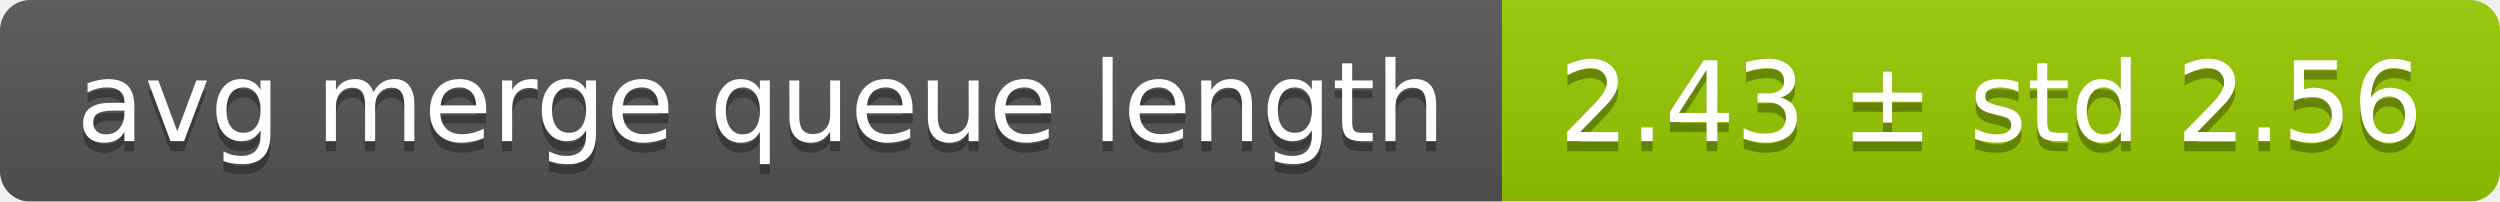
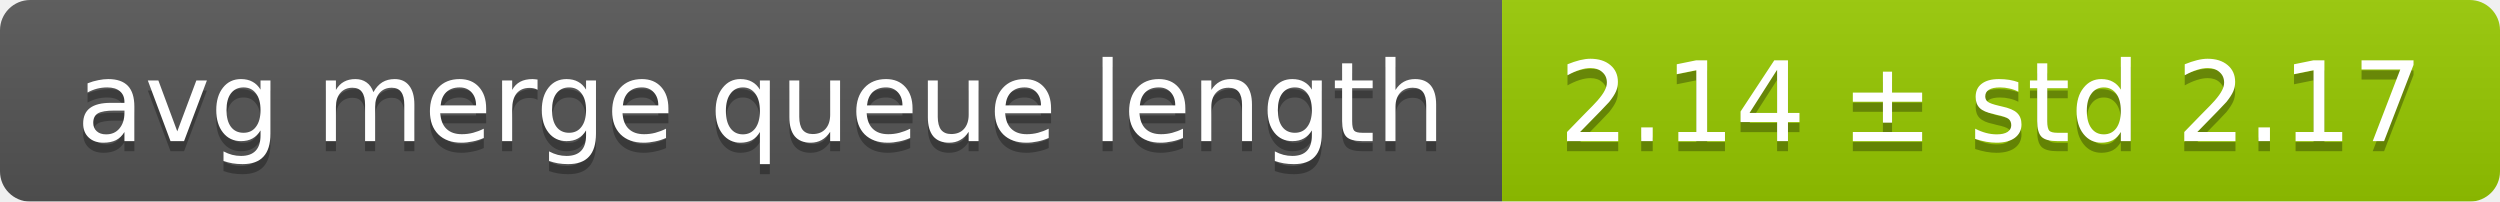
<svg xmlns="http://www.w3.org/2000/svg" width="248" height="20">
  <linearGradient id="smooth" x2="0" y2="100%">
    <stop offset="0" stop-color="#bbb" stop-opacity=".1" />
    <stop offset="1" stop-opacity=".1" />
  </linearGradient>
  <mask id="round">
    <rect width="248" height="20" rx="3" fill="#fff" />
  </mask>
  <g mask="url(#round)">
    <rect width="149" height="20" fill="#555" />
    <rect x="149" width="99" height="20" fill="#97ca00" />
    <rect width="248" height="20" fill="url(#smooth)" />
  </g>
  <g fill="#fff" text-anchor="middle" font-family="DejaVu Sans,Verdana,Geneva,sans-serif" font-size="11">
    <text x="75.5" y="15" fill="#010101" fill-opacity=".3">avg merge queue length</text>
    <text x="75.5" y="14">avg merge queue length</text>
-     <text x="197.5" y="15" fill="#010101" fill-opacity=".3">2.43 ± std 2.56</text>
-     <text x="197.5" y="14">2.43 ± std 2.56</text>
+     <text x="197.5" y="15" fill="#010101" fill-opacity=".3">2.14 ± std 2.17</text>
+     <text x="197.5" y="14">2.14 ± std 2.17</text>
  </g>
</svg>
